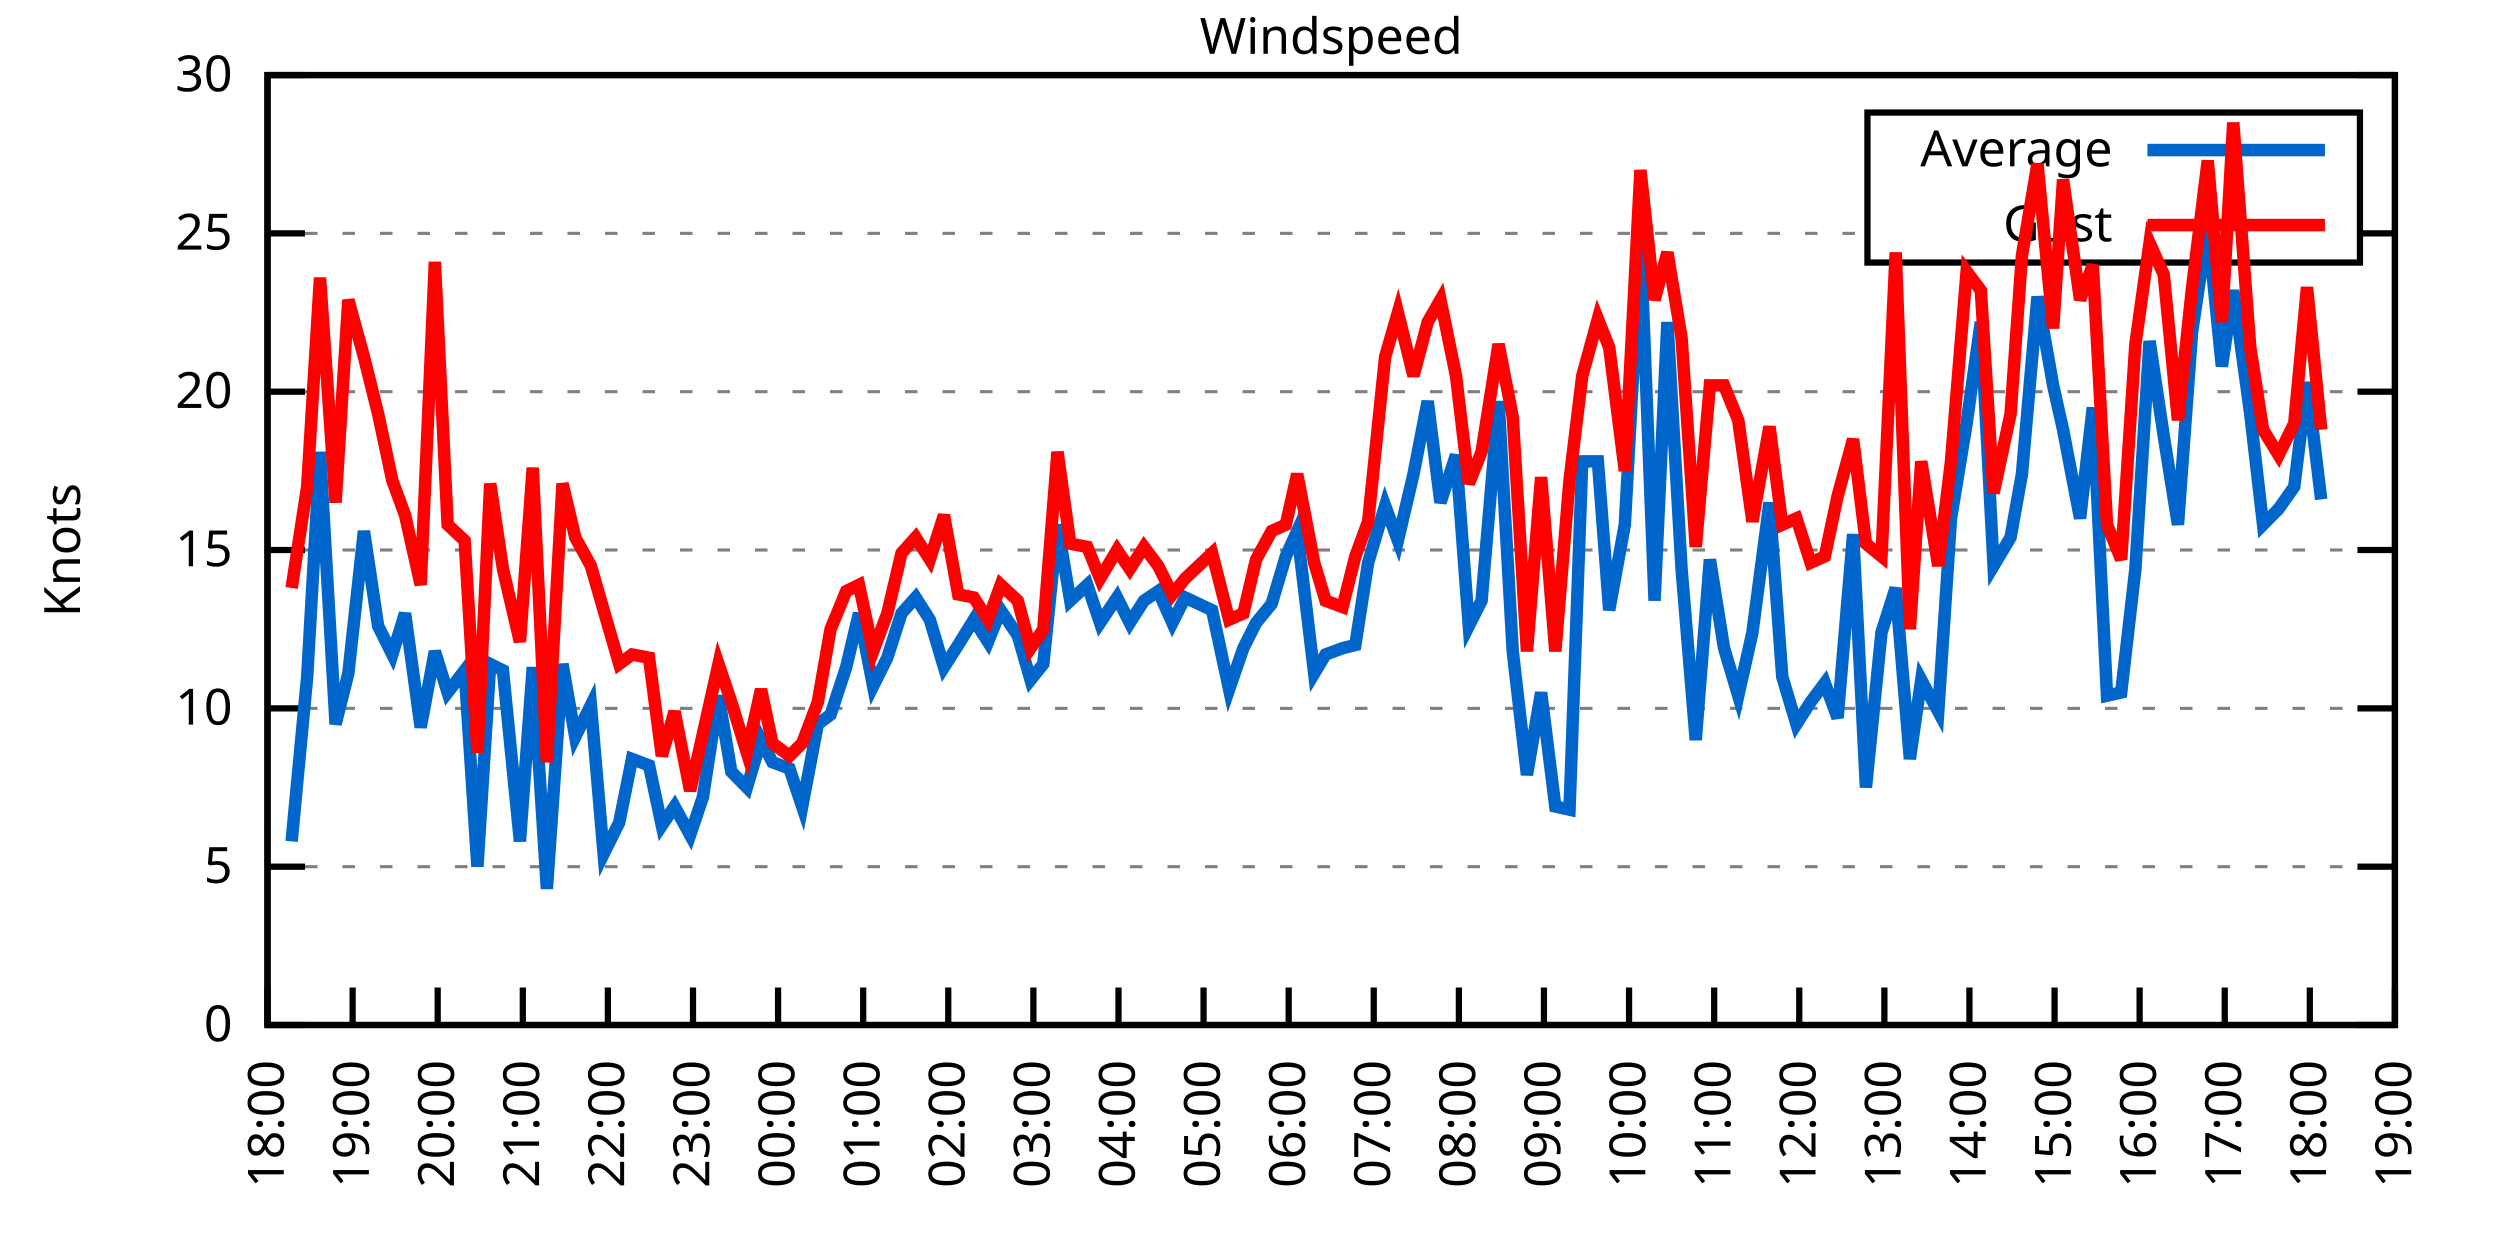
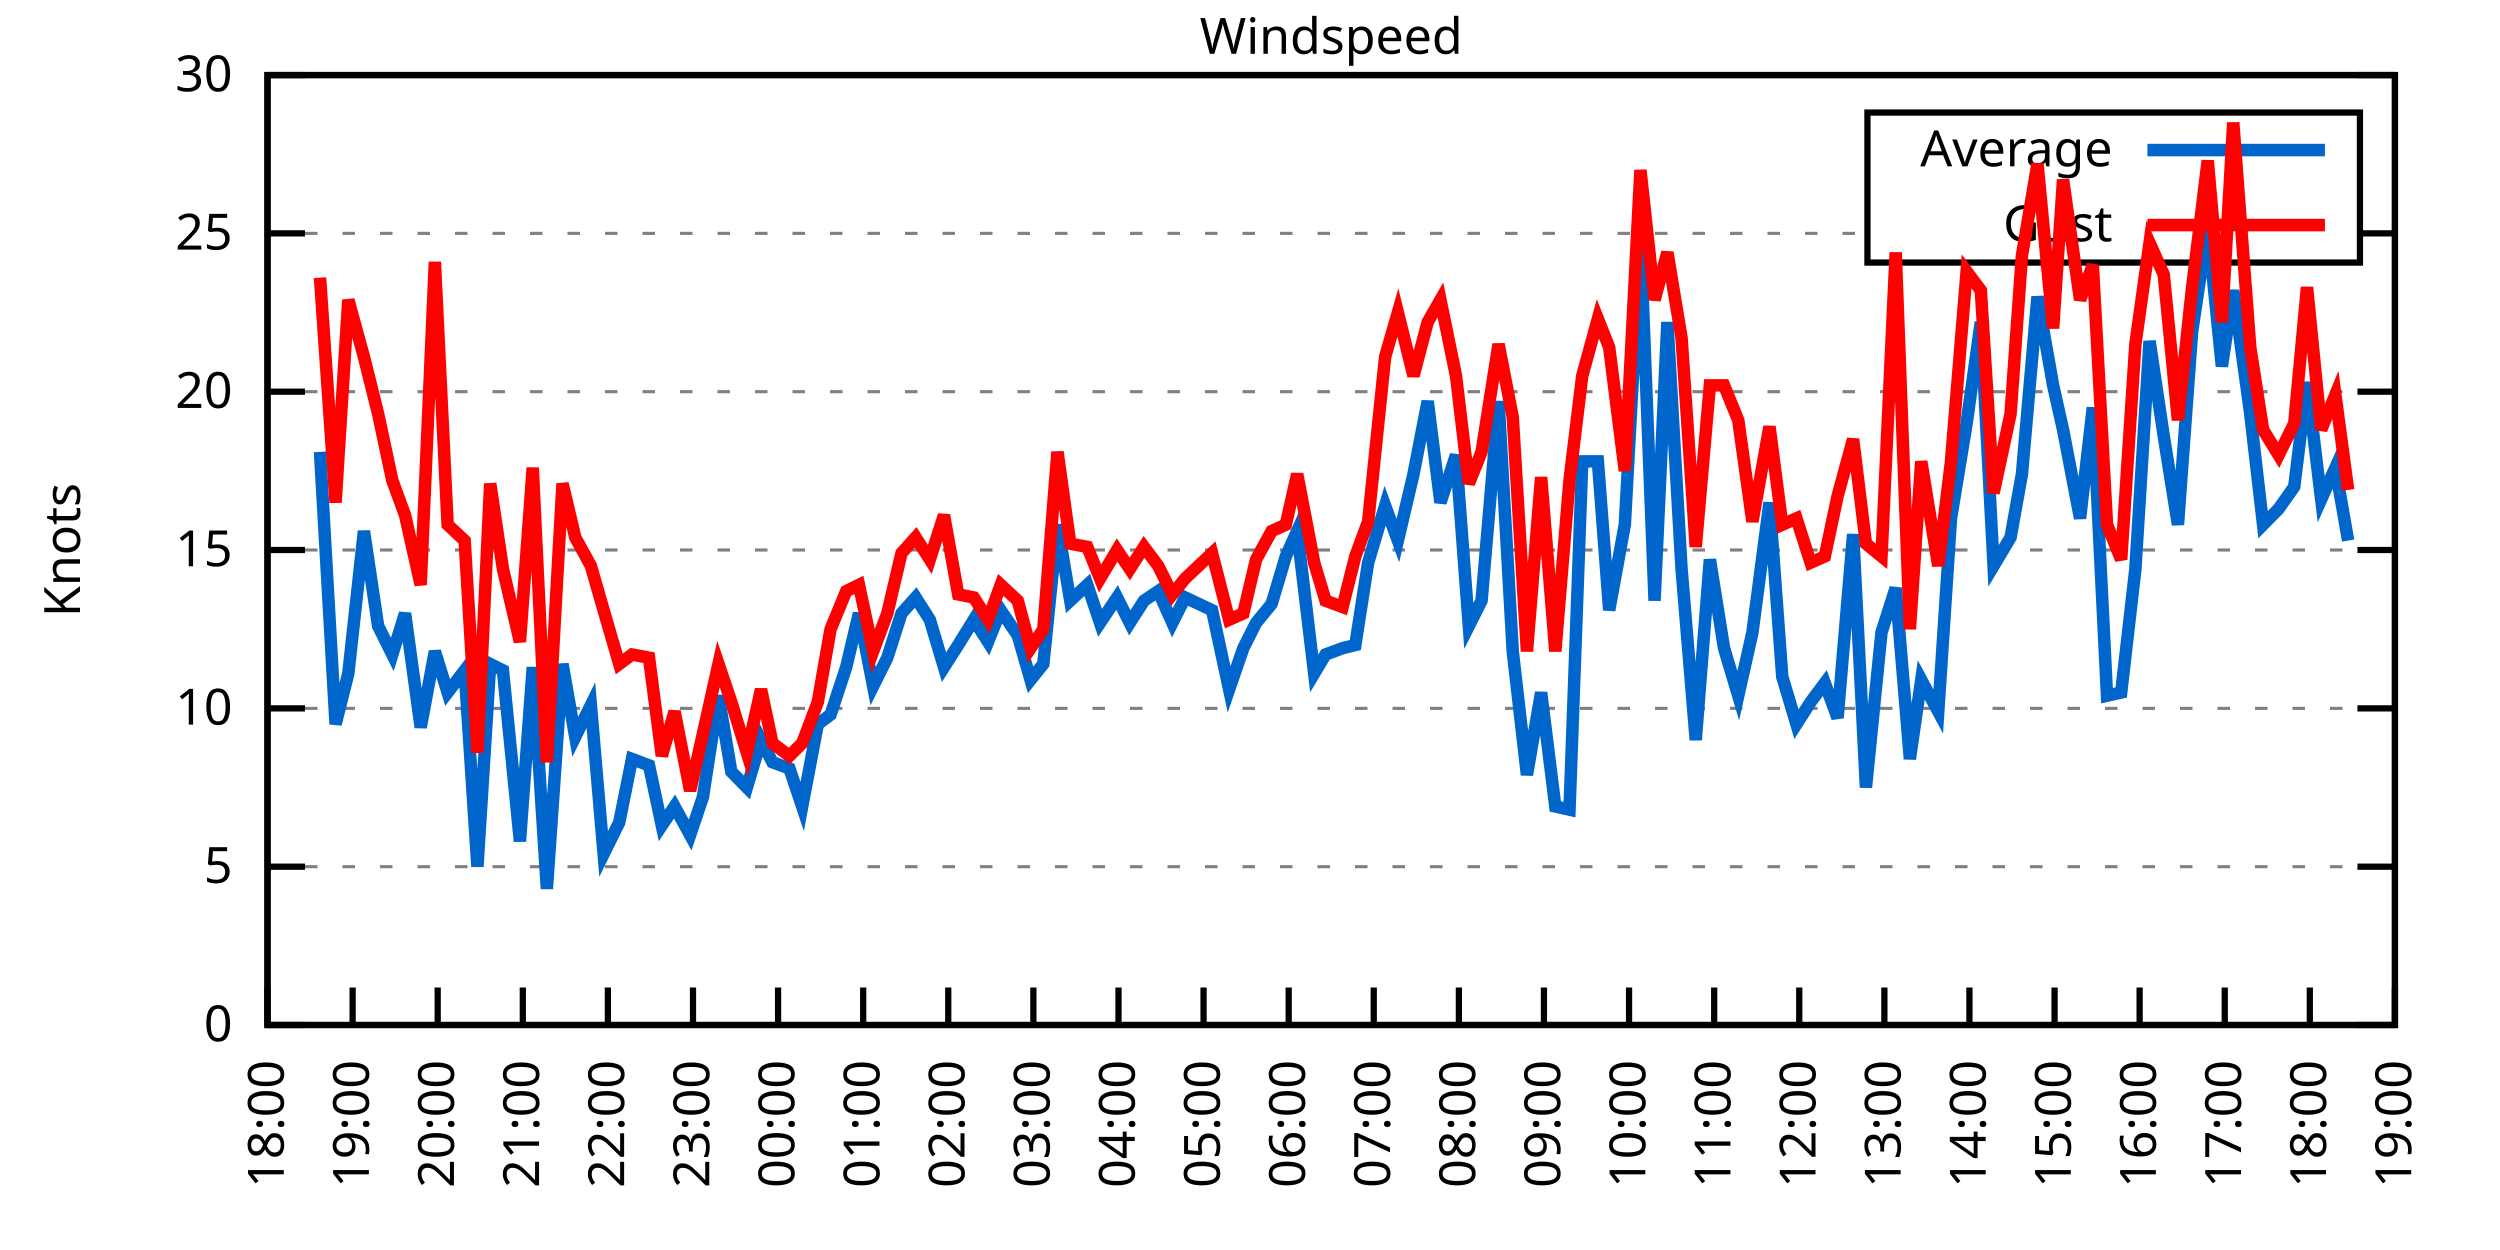
<svg xmlns="http://www.w3.org/2000/svg" xmlns:xlink="http://www.w3.org/1999/xlink" width="400" height="200" viewBox="0 0 400 200">
  <g id="gnuplot_canvas">
    <rect x="0" y="0" width="400" height="200" fill="none" />
    <defs>
      <circle id="gpDot" r="0.5" stroke-width="0.5" stroke="currentColor" />
      <path id="gpPt0" stroke-width="0.333" stroke="currentColor" d="M-1,0 h2 M0,-1 v2" />
      <path id="gpPt1" stroke-width="0.333" stroke="currentColor" d="M-1,-1 L1,1 M1,-1 L-1,1" />
      <path id="gpPt2" stroke-width="0.333" stroke="currentColor" d="M-1,0 L1,0 M0,-1 L0,1 M-1,-1 L1,1 M-1,1 L1,-1" />
      <rect id="gpPt3" stroke-width="0.333" stroke="currentColor" x="-1" y="-1" width="2" height="2" />
      <rect id="gpPt4" stroke-width="0.333" stroke="currentColor" fill="currentColor" x="-1" y="-1" width="2" height="2" />
      <circle id="gpPt5" stroke-width="0.333" stroke="currentColor" cx="0" cy="0" r="1" />
      <use xlink:href="#gpPt5" id="gpPt6" fill="currentColor" stroke="none" />
      <path id="gpPt7" stroke-width="0.333" stroke="currentColor" d="M0,-1.33 L-1.33,0.67 L1.33,0.67 z" />
      <use xlink:href="#gpPt7" id="gpPt8" fill="currentColor" stroke="none" />
      <use xlink:href="#gpPt7" id="gpPt9" stroke="currentColor" transform="rotate(180)" />
      <use xlink:href="#gpPt9" id="gpPt10" fill="currentColor" stroke="none" />
      <use xlink:href="#gpPt3" id="gpPt11" stroke="currentColor" transform="rotate(45)" />
      <use xlink:href="#gpPt11" id="gpPt12" fill="currentColor" stroke="none" />
      <path id="gpPt13" stroke-width="0.333" stroke="currentColor" d="M0,1.330 L1.265,0.411 L0.782,-1.067 L-0.782,-1.076 L-1.265,0.411 z" />
      <use xlink:href="#gpPt13" id="gpPt14" fill="currentColor" stroke="none" />
      <filter id="textbox" filterUnits="objectBoundingBox" x="0" y="0" height="1" width="1">
        <feFlood flood-color="white" flood-opacity="1" result="bgnd" />
        <feComposite in="SourceGraphic" in2="bgnd" operator="atop" />
      </filter>
      <filter id="greybox" filterUnits="objectBoundingBox" x="0" y="0" height="1" width="1">
        <feFlood flood-color="lightgrey" flood-opacity="1" result="grey" />
        <feComposite in="SourceGraphic" in2="grey" operator="atop" />
      </filter>
    </defs>
    <g fill="none" color="white" stroke="currentColor" stroke-width="1.00" stroke-linecap="butt" stroke-linejoin="miter">
</g>
    <g fill="none" color="black" stroke="currentColor" stroke-width="1.00" stroke-linecap="butt" stroke-linejoin="miter">
      <g stroke="none" shape-rendering="crispEdges">
        <polygon fill="rgb(255, 255, 255)" points="42.80,164.00 383.18,164.00 383.18,12.02 42.80,12.02 " />
      </g>
    </g>
    <g fill="none" color="black" stroke="currentColor" stroke-width="1.00" stroke-linecap="butt" stroke-linejoin="miter">
</g>
    <g fill="none" color="black" stroke="black" stroke-width="0.50" stroke-linecap="butt" stroke-linejoin="miter">
</g>
    <g fill="none" color="gray" stroke="currentColor" stroke-width="0.50" stroke-linecap="butt" stroke-linejoin="miter">
      <path stroke="gray" stroke-dasharray="2,4" class="gridline" d="M42.80,164.00 L383.19,164.00  " />
    </g>
    <g fill="none" color="gray" stroke="gray" stroke-width="1.00" stroke-linecap="butt" stroke-linejoin="miter">
</g>
    <g fill="none" color="black" stroke="currentColor" stroke-width="1.00" stroke-linecap="butt" stroke-linejoin="miter">
      <path stroke="black" d="M42.80,164.00 L48.80,164.00 M383.19,164.00 L377.19,164.00  " />
      <g transform="translate(37.20,166.60)" stroke="none" fill="black" font-family="Sans" font-size="8.00" text-anchor="end">
        <text>
          <tspan font-family="Sans"> 0</tspan>
        </text>
      </g>
    </g>
    <g fill="none" color="black" stroke="currentColor" stroke-width="1.00" stroke-linecap="butt" stroke-linejoin="miter">
</g>
    <g fill="none" color="black" stroke="black" stroke-width="0.50" stroke-linecap="butt" stroke-linejoin="miter">
</g>
    <g fill="none" color="gray" stroke="currentColor" stroke-width="0.50" stroke-linecap="butt" stroke-linejoin="miter">
      <path stroke="gray" stroke-dasharray="2,4" class="gridline" d="M42.80,138.67 L383.19,138.67  " />
    </g>
    <g fill="none" color="gray" stroke="gray" stroke-width="1.00" stroke-linecap="butt" stroke-linejoin="miter">
</g>
    <g fill="none" color="black" stroke="currentColor" stroke-width="1.00" stroke-linecap="butt" stroke-linejoin="miter">
      <path stroke="black" d="M42.80,138.67 L48.80,138.67 M383.19,138.67 L377.19,138.67  " />
      <g transform="translate(37.20,141.27)" stroke="none" fill="black" font-family="Sans" font-size="8.00" text-anchor="end">
        <text>
          <tspan font-family="Sans"> 5</tspan>
        </text>
      </g>
    </g>
    <g fill="none" color="black" stroke="currentColor" stroke-width="1.00" stroke-linecap="butt" stroke-linejoin="miter">
</g>
    <g fill="none" color="black" stroke="black" stroke-width="0.50" stroke-linecap="butt" stroke-linejoin="miter">
</g>
    <g fill="none" color="gray" stroke="currentColor" stroke-width="0.50" stroke-linecap="butt" stroke-linejoin="miter">
      <path stroke="gray" stroke-dasharray="2,4" class="gridline" d="M42.80,113.34 L383.19,113.34  " />
    </g>
    <g fill="none" color="gray" stroke="gray" stroke-width="1.00" stroke-linecap="butt" stroke-linejoin="miter">
</g>
    <g fill="none" color="black" stroke="currentColor" stroke-width="1.00" stroke-linecap="butt" stroke-linejoin="miter">
      <path stroke="black" d="M42.80,113.34 L48.80,113.34 M383.19,113.34 L377.19,113.34  " />
      <g transform="translate(37.20,115.94)" stroke="none" fill="black" font-family="Sans" font-size="8.00" text-anchor="end">
        <text>
          <tspan font-family="Sans"> 10</tspan>
        </text>
      </g>
    </g>
    <g fill="none" color="black" stroke="currentColor" stroke-width="1.00" stroke-linecap="butt" stroke-linejoin="miter">
</g>
    <g fill="none" color="black" stroke="black" stroke-width="0.50" stroke-linecap="butt" stroke-linejoin="miter">
</g>
    <g fill="none" color="gray" stroke="currentColor" stroke-width="0.50" stroke-linecap="butt" stroke-linejoin="miter">
      <path stroke="gray" stroke-dasharray="2,4" class="gridline" d="M42.80,88.00 L383.19,88.00  " />
    </g>
    <g fill="none" color="gray" stroke="gray" stroke-width="1.00" stroke-linecap="butt" stroke-linejoin="miter">
</g>
    <g fill="none" color="black" stroke="currentColor" stroke-width="1.00" stroke-linecap="butt" stroke-linejoin="miter">
      <path stroke="black" d="M42.80,88.00 L48.80,88.00 M383.19,88.00 L377.19,88.00  " />
      <g transform="translate(37.20,90.60)" stroke="none" fill="black" font-family="Sans" font-size="8.00" text-anchor="end">
        <text>
          <tspan font-family="Sans"> 15</tspan>
        </text>
      </g>
    </g>
    <g fill="none" color="black" stroke="currentColor" stroke-width="1.00" stroke-linecap="butt" stroke-linejoin="miter">
</g>
    <g fill="none" color="black" stroke="black" stroke-width="0.50" stroke-linecap="butt" stroke-linejoin="miter">
</g>
    <g fill="none" color="gray" stroke="currentColor" stroke-width="0.50" stroke-linecap="butt" stroke-linejoin="miter">
      <path stroke="gray" stroke-dasharray="2,4" class="gridline" d="M42.80,62.67 L383.19,62.67  " />
    </g>
    <g fill="none" color="gray" stroke="gray" stroke-width="1.00" stroke-linecap="butt" stroke-linejoin="miter">
</g>
    <g fill="none" color="black" stroke="currentColor" stroke-width="1.00" stroke-linecap="butt" stroke-linejoin="miter">
      <path stroke="black" d="M42.80,62.67 L48.80,62.67 M383.19,62.67 L377.19,62.67  " />
      <g transform="translate(37.20,65.27)" stroke="none" fill="black" font-family="Sans" font-size="8.00" text-anchor="end">
        <text>
          <tspan font-family="Sans"> 20</tspan>
        </text>
      </g>
    </g>
    <g fill="none" color="black" stroke="currentColor" stroke-width="1.00" stroke-linecap="butt" stroke-linejoin="miter">
</g>
    <g fill="none" color="black" stroke="black" stroke-width="0.50" stroke-linecap="butt" stroke-linejoin="miter">
</g>
    <g fill="none" color="gray" stroke="currentColor" stroke-width="0.50" stroke-linecap="butt" stroke-linejoin="miter">
      <path stroke="gray" stroke-dasharray="2,4" class="gridline" d="M42.80,37.34 L298.79,37.34 M377.59,37.34 L383.19,37.34  " />
    </g>
    <g fill="none" color="gray" stroke="gray" stroke-width="1.00" stroke-linecap="butt" stroke-linejoin="miter">
</g>
    <g fill="none" color="black" stroke="currentColor" stroke-width="1.00" stroke-linecap="butt" stroke-linejoin="miter">
      <path stroke="black" d="M42.80,37.34 L48.80,37.34 M383.19,37.34 L377.19,37.34  " />
      <g transform="translate(37.20,39.94)" stroke="none" fill="black" font-family="Sans" font-size="8.00" text-anchor="end">
        <text>
          <tspan font-family="Sans"> 25</tspan>
        </text>
      </g>
    </g>
    <g fill="none" color="black" stroke="currentColor" stroke-width="1.00" stroke-linecap="butt" stroke-linejoin="miter">
</g>
    <g fill="none" color="black" stroke="black" stroke-width="0.50" stroke-linecap="butt" stroke-linejoin="miter">
</g>
    <g fill="none" color="gray" stroke="currentColor" stroke-width="0.50" stroke-linecap="butt" stroke-linejoin="miter">
      <path stroke="gray" stroke-dasharray="2,4" class="gridline" d="M42.80,12.01 L383.19,12.01  " />
    </g>
    <g fill="none" color="gray" stroke="gray" stroke-width="1.00" stroke-linecap="butt" stroke-linejoin="miter">
</g>
    <g fill="none" color="black" stroke="currentColor" stroke-width="1.00" stroke-linecap="butt" stroke-linejoin="miter">
      <path stroke="black" d="M42.80,12.01 L48.80,12.01 M383.19,12.01 L377.19,12.01  " />
      <g transform="translate(37.20,14.61)" stroke="none" fill="black" font-family="Sans" font-size="8.00" text-anchor="end">
        <text>
          <tspan font-family="Sans"> 30</tspan>
        </text>
      </g>
    </g>
    <g fill="none" color="black" stroke="currentColor" stroke-width="1.00" stroke-linecap="butt" stroke-linejoin="miter">
      <path stroke="black" d="M42.80,164.00 L42.80,158.00  " />
      <g transform="translate(45.40,169.60) rotate(270.00)" stroke="none" fill="black" font-family="Sans" font-size="8.00" text-anchor="end">
        <text>
          <tspan font-family="Sans">18:00</tspan>
        </text>
      </g>
    </g>
    <g fill="none" color="black" stroke="currentColor" stroke-width="1.00" stroke-linecap="butt" stroke-linejoin="miter">
      <path stroke="black" d="M56.42,164.00 L56.42,158.00  " />
      <g transform="translate(59.02,169.60) rotate(270.00)" stroke="none" fill="black" font-family="Sans" font-size="8.00" text-anchor="end">
        <text>
          <tspan font-family="Sans">19:00</tspan>
        </text>
      </g>
    </g>
    <g fill="none" color="black" stroke="currentColor" stroke-width="1.00" stroke-linecap="butt" stroke-linejoin="miter">
      <path stroke="black" d="M70.03,164.00 L70.03,158.00  " />
      <g transform="translate(72.63,169.60) rotate(270.00)" stroke="none" fill="black" font-family="Sans" font-size="8.00" text-anchor="end">
        <text>
          <tspan font-family="Sans">20:00</tspan>
        </text>
      </g>
    </g>
    <g fill="none" color="black" stroke="currentColor" stroke-width="1.00" stroke-linecap="butt" stroke-linejoin="miter">
      <path stroke="black" d="M83.65,164.00 L83.65,158.00  " />
      <g transform="translate(86.25,169.60) rotate(270.00)" stroke="none" fill="black" font-family="Sans" font-size="8.00" text-anchor="end">
        <text>
          <tspan font-family="Sans">21:00</tspan>
        </text>
      </g>
    </g>
    <g fill="none" color="black" stroke="currentColor" stroke-width="1.00" stroke-linecap="butt" stroke-linejoin="miter">
      <path stroke="black" d="M97.26,164.00 L97.26,158.00  " />
      <g transform="translate(99.86,169.60) rotate(270.00)" stroke="none" fill="black" font-family="Sans" font-size="8.00" text-anchor="end">
        <text>
          <tspan font-family="Sans">22:00</tspan>
        </text>
      </g>
    </g>
    <g fill="none" color="black" stroke="currentColor" stroke-width="1.00" stroke-linecap="butt" stroke-linejoin="miter">
      <path stroke="black" d="M110.88,164.00 L110.88,158.00  " />
      <g transform="translate(113.48,169.60) rotate(270.00)" stroke="none" fill="black" font-family="Sans" font-size="8.00" text-anchor="end">
        <text>
          <tspan font-family="Sans">23:00</tspan>
        </text>
      </g>
    </g>
    <g fill="none" color="black" stroke="currentColor" stroke-width="1.00" stroke-linecap="butt" stroke-linejoin="miter">
      <path stroke="black" d="M124.49,164.00 L124.49,158.00  " />
      <g transform="translate(127.09,169.60) rotate(270.00)" stroke="none" fill="black" font-family="Sans" font-size="8.00" text-anchor="end">
        <text>
          <tspan font-family="Sans">00:00</tspan>
        </text>
      </g>
    </g>
    <g fill="none" color="black" stroke="currentColor" stroke-width="1.00" stroke-linecap="butt" stroke-linejoin="miter">
      <path stroke="black" d="M138.11,164.00 L138.11,158.00  " />
      <g transform="translate(140.71,169.60) rotate(270.00)" stroke="none" fill="black" font-family="Sans" font-size="8.00" text-anchor="end">
        <text>
          <tspan font-family="Sans">01:00</tspan>
        </text>
      </g>
    </g>
    <g fill="none" color="black" stroke="currentColor" stroke-width="1.00" stroke-linecap="butt" stroke-linejoin="miter">
      <path stroke="black" d="M151.72,164.00 L151.72,158.00  " />
      <g transform="translate(154.32,169.60) rotate(270.00)" stroke="none" fill="black" font-family="Sans" font-size="8.00" text-anchor="end">
        <text>
          <tspan font-family="Sans">02:00</tspan>
        </text>
      </g>
    </g>
    <g fill="none" color="black" stroke="currentColor" stroke-width="1.00" stroke-linecap="butt" stroke-linejoin="miter">
      <path stroke="black" d="M165.34,164.00 L165.34,158.00  " />
      <g transform="translate(167.94,169.60) rotate(270.00)" stroke="none" fill="black" font-family="Sans" font-size="8.00" text-anchor="end">
        <text>
          <tspan font-family="Sans">03:00</tspan>
        </text>
      </g>
    </g>
    <g fill="none" color="black" stroke="currentColor" stroke-width="1.00" stroke-linecap="butt" stroke-linejoin="miter">
      <path stroke="black" d="M178.96,164.00 L178.96,158.00  " />
      <g transform="translate(181.56,169.60) rotate(270.00)" stroke="none" fill="black" font-family="Sans" font-size="8.00" text-anchor="end">
        <text>
          <tspan font-family="Sans">04:00</tspan>
        </text>
      </g>
    </g>
    <g fill="none" color="black" stroke="currentColor" stroke-width="1.00" stroke-linecap="butt" stroke-linejoin="miter">
      <path stroke="black" d="M192.57,164.00 L192.57,158.00  " />
      <g transform="translate(195.17,169.60) rotate(270.00)" stroke="none" fill="black" font-family="Sans" font-size="8.00" text-anchor="end">
        <text>
          <tspan font-family="Sans">05:00</tspan>
        </text>
      </g>
    </g>
    <g fill="none" color="black" stroke="currentColor" stroke-width="1.00" stroke-linecap="butt" stroke-linejoin="miter">
      <path stroke="black" d="M206.19,164.00 L206.19,158.00  " />
      <g transform="translate(208.79,169.60) rotate(270.00)" stroke="none" fill="black" font-family="Sans" font-size="8.00" text-anchor="end">
        <text>
          <tspan font-family="Sans">06:00</tspan>
        </text>
      </g>
    </g>
    <g fill="none" color="black" stroke="currentColor" stroke-width="1.00" stroke-linecap="butt" stroke-linejoin="miter">
      <path stroke="black" d="M219.80,164.00 L219.80,158.00  " />
      <g transform="translate(222.40,169.60) rotate(270.00)" stroke="none" fill="black" font-family="Sans" font-size="8.00" text-anchor="end">
        <text>
          <tspan font-family="Sans">07:00</tspan>
        </text>
      </g>
    </g>
    <g fill="none" color="black" stroke="currentColor" stroke-width="1.00" stroke-linecap="butt" stroke-linejoin="miter">
      <path stroke="black" d="M233.42,164.00 L233.42,158.00  " />
      <g transform="translate(236.02,169.60) rotate(270.00)" stroke="none" fill="black" font-family="Sans" font-size="8.00" text-anchor="end">
        <text>
          <tspan font-family="Sans">08:00</tspan>
        </text>
      </g>
    </g>
    <g fill="none" color="black" stroke="currentColor" stroke-width="1.00" stroke-linecap="butt" stroke-linejoin="miter">
      <path stroke="black" d="M247.03,164.00 L247.03,158.00  " />
      <g transform="translate(249.63,169.60) rotate(270.00)" stroke="none" fill="black" font-family="Sans" font-size="8.00" text-anchor="end">
        <text>
          <tspan font-family="Sans">09:00</tspan>
        </text>
      </g>
    </g>
    <g fill="none" color="black" stroke="currentColor" stroke-width="1.00" stroke-linecap="butt" stroke-linejoin="miter">
      <path stroke="black" d="M260.65,164.00 L260.65,158.00  " />
      <g transform="translate(263.25,169.60) rotate(270.00)" stroke="none" fill="black" font-family="Sans" font-size="8.00" text-anchor="end">
        <text>
          <tspan font-family="Sans">10:00</tspan>
        </text>
      </g>
    </g>
    <g fill="none" color="black" stroke="currentColor" stroke-width="1.00" stroke-linecap="butt" stroke-linejoin="miter">
      <path stroke="black" d="M274.27,164.00 L274.27,158.00  " />
      <g transform="translate(276.87,169.60) rotate(270.00)" stroke="none" fill="black" font-family="Sans" font-size="8.00" text-anchor="end">
        <text>
          <tspan font-family="Sans">11:00</tspan>
        </text>
      </g>
    </g>
    <g fill="none" color="black" stroke="currentColor" stroke-width="1.00" stroke-linecap="butt" stroke-linejoin="miter">
      <path stroke="black" d="M287.88,164.00 L287.88,158.00  " />
      <g transform="translate(290.48,169.60) rotate(270.00)" stroke="none" fill="black" font-family="Sans" font-size="8.00" text-anchor="end">
        <text>
          <tspan font-family="Sans">12:00</tspan>
        </text>
      </g>
    </g>
    <g fill="none" color="black" stroke="currentColor" stroke-width="1.00" stroke-linecap="butt" stroke-linejoin="miter">
      <path stroke="black" d="M301.50,164.00 L301.50,158.00  " />
      <g transform="translate(304.10,169.60) rotate(270.00)" stroke="none" fill="black" font-family="Sans" font-size="8.00" text-anchor="end">
        <text>
          <tspan font-family="Sans">13:00</tspan>
        </text>
      </g>
    </g>
    <g fill="none" color="black" stroke="currentColor" stroke-width="1.00" stroke-linecap="butt" stroke-linejoin="miter">
      <path stroke="black" d="M315.11,164.00 L315.11,158.00  " />
      <g transform="translate(317.71,169.60) rotate(270.00)" stroke="none" fill="black" font-family="Sans" font-size="8.00" text-anchor="end">
        <text>
          <tspan font-family="Sans">14:00</tspan>
        </text>
      </g>
    </g>
    <g fill="none" color="black" stroke="currentColor" stroke-width="1.00" stroke-linecap="butt" stroke-linejoin="miter">
      <path stroke="black" d="M328.73,164.00 L328.73,158.00  " />
      <g transform="translate(331.33,169.60) rotate(270.00)" stroke="none" fill="black" font-family="Sans" font-size="8.00" text-anchor="end">
        <text>
          <tspan font-family="Sans">15:00</tspan>
        </text>
      </g>
    </g>
    <g fill="none" color="black" stroke="currentColor" stroke-width="1.00" stroke-linecap="butt" stroke-linejoin="miter">
      <path stroke="black" d="M342.34,164.00 L342.34,158.00  " />
      <g transform="translate(344.94,169.60) rotate(270.00)" stroke="none" fill="black" font-family="Sans" font-size="8.00" text-anchor="end">
        <text>
          <tspan font-family="Sans">16:00</tspan>
        </text>
      </g>
    </g>
    <g fill="none" color="black" stroke="currentColor" stroke-width="1.00" stroke-linecap="butt" stroke-linejoin="miter">
      <path stroke="black" d="M355.96,164.00 L355.96,158.00  " />
      <g transform="translate(358.56,169.60) rotate(270.00)" stroke="none" fill="black" font-family="Sans" font-size="8.00" text-anchor="end">
        <text>
          <tspan font-family="Sans">17:00</tspan>
        </text>
      </g>
    </g>
    <g fill="none" color="black" stroke="currentColor" stroke-width="1.00" stroke-linecap="butt" stroke-linejoin="miter">
      <path stroke="black" d="M369.57,164.00 L369.57,158.00  " />
      <g transform="translate(372.17,169.60) rotate(270.00)" stroke="none" fill="black" font-family="Sans" font-size="8.00" text-anchor="end">
        <text>
          <tspan font-family="Sans">18:00</tspan>
        </text>
      </g>
    </g>
    <g fill="none" color="black" stroke="currentColor" stroke-width="1.00" stroke-linecap="butt" stroke-linejoin="miter">
      <path stroke="black" d="M383.19,164.00 L383.19,158.00  " />
      <g transform="translate(385.79,169.60) rotate(270.00)" stroke="none" fill="black" font-family="Sans" font-size="8.00" text-anchor="end">
        <text>
          <tspan font-family="Sans">19:00</tspan>
        </text>
      </g>
    </g>
    <g fill="none" color="black" stroke="currentColor" stroke-width="1.00" stroke-linecap="butt" stroke-linejoin="miter">
</g>
    <g fill="none" color="black" stroke="currentColor" stroke-width="1.00" stroke-linecap="butt" stroke-linejoin="miter">
      <path stroke="black" d="M42.80,12.01 L42.80,164.00 L383.19,164.00 L383.19,12.01 L42.80,12.01 Z  " />
    </g>
    <g fill="none" color="black" stroke="currentColor" stroke-width="1.00" stroke-linecap="butt" stroke-linejoin="miter">
</g>
    <g fill="none" color="black" stroke="currentColor" stroke-width="1.00" stroke-linecap="butt" stroke-linejoin="miter">
      <path stroke="black" d="M298.79,42.01 L298.79,18.01 L377.59,18.01 L377.59,42.01 L298.79,42.01 Z  " />
    </g>
    <g id="Windspeed_plot_1">
      <g fill="none" color="white" stroke="black" stroke-width="2.00" stroke-linecap="butt" stroke-linejoin="miter">
</g>
      <g fill="none" color="black" stroke="currentColor" stroke-width="2.00" stroke-linecap="butt" stroke-linejoin="miter">
        <g transform="translate(337.99,26.61)" stroke="none" fill="black" font-family="Sans" font-size="8.00" text-anchor="end">
          <text>
            <tspan font-family="Sans">Average</tspan>
          </text>
        </g>
      </g>
      <g fill="none" color="black" stroke="currentColor" stroke-width="2.00" stroke-linecap="butt" stroke-linejoin="miter">
-         <path stroke="rgb(  0, 102, 204)" d="M343.59,24.01 L371.99,24.01 M46.66,134.62 L49.15,108.27 L51.20,72.30 L53.69,115.87 L55.73,107.76 L58.23,84.97   L60.50,100.16 L62.77,104.72 L64.81,98.14 L67.31,116.38 L69.58,104.22 L71.62,110.80 L74.34,107.26 L76.39,138.67   L78.43,106.24 L80.47,107.26 L83.19,134.62 L85.24,106.75 L87.50,142.21 L90.00,106.24 L92.04,117.90 L94.54,112.83   L96.58,136.64 L99.08,131.58 L101.12,121.44 L103.84,122.46 L105.89,132.08 L107.93,129.04 L110.42,133.60 L112.47,127.52   L114.96,111.31 L117.01,123.47 L119.50,126.00 L121.77,118.40 L123.59,121.95 L126.31,122.96 L128.35,129.04 L130.85,115.87   L132.89,114.35 L135.39,106.75 L137.43,98.14 L139.70,109.79 L141.97,105.23 L144.24,98.14 L146.51,95.60 L148.77,99.15   L151.04,106.75 L153.31,103.20 L155.81,99.15 L158.08,102.70 L160.12,97.63 L162.84,101.68 L164.89,108.78 L166.93,106.24   L169.20,83.95 L171.24,96.11 L173.96,93.58 L176.01,99.66 L178.73,95.60 L180.77,99.66 L183.04,96.11 L185.31,94.59   L187.58,99.66 L189.62,95.60 L193.93,97.63 L196.66,110.30 L198.93,103.71 L200.97,99.66 L203.46,96.62 L205.73,89.02   L207.55,84.97 L210.27,107.76 L212.09,104.72 L214.81,103.71 L216.85,103.20 L218.90,90.03 L221.62,80.91 L223.66,86.49   L226.16,75.85 L228.43,64.19 L230.47,80.41 L232.96,72.81 L235.01,100.16 L237.05,96.11 L239.77,64.19 L242.04,104.22   L244.31,123.98 L246.58,110.80 L248.85,129.04 L251.12,129.55 L253.16,73.82 L255.66,73.82 L257.47,97.63 L259.97,83.95   L262.47,38.35 L264.73,96.11 L266.78,51.53 L269.05,91.04 L271.32,118.40 L273.58,89.52 L275.85,103.71 L278.12,111.31   L280.39,101.18 L283.12,80.41 L285.16,108.27 L287.43,115.87 L289.70,112.32 L291.97,109.28 L294.01,114.86 L296.50,85.47   L298.55,126.00 L301.04,101.18 L303.31,94.08 L305.58,121.44 L307.40,108.78 L310.12,113.84 L312.16,82.94 L314.66,67.74   L316.93,51.53 L318.97,90.54 L321.69,85.98 L323.51,75.85 L326.00,47.47 L328.50,61.66 L330.09,68.75 L332.81,82.94   L334.85,65.21 L337.12,111.31 L339.39,110.80 L341.66,91.04 L343.93,54.57 L346.20,69.77 L348.47,83.95 L350.74,53.05   L353.24,36.33 L355.50,58.62 L357.32,46.46 L360.04,66.22 L362.09,83.95 L364.58,81.42 L367.08,77.87 L369.12,61.15   L371.39,79.90  " />
+         <path stroke="rgb(  0, 102, 204)" d="M343.59,24.01 L371.99,24.01 M51.20,72.30 L53.69,115.87 L55.73,107.76 L58.23,84.97 L60.50,100.16 L62.77,104.72   L64.81,98.14 L67.31,116.38 L69.58,104.22 L71.62,110.80 L74.34,107.26 L76.39,138.67 L78.43,106.24 L80.47,107.26   L83.19,134.62 L85.24,106.75 L87.50,142.21 L90.00,106.24 L92.04,117.90 L94.54,112.83 L96.58,136.64 L99.08,131.58   L101.12,121.44 L103.84,122.46 L105.89,132.08 L107.93,129.04 L110.42,133.60 L112.47,127.52 L114.96,111.31 L117.01,123.47   L119.50,126.00 L121.77,118.40 L123.59,121.95 L126.31,122.96 L128.35,129.04 L130.85,115.87 L132.89,114.35 L135.39,106.75   L137.43,98.14 L139.70,109.79 L141.97,105.23 L144.24,98.14 L146.51,95.60 L148.77,99.15 L151.04,106.75 L153.31,103.20   L155.81,99.15 L158.08,102.70 L160.12,97.63 L162.84,101.68 L164.89,108.78 L166.93,106.24 L169.20,83.95 L171.24,96.11   L173.96,93.58 L176.01,99.66 L178.73,95.60 L180.77,99.66 L183.04,96.11 L185.31,94.59 L187.58,99.66 L189.62,95.60   L193.93,97.63 L196.66,110.30 L198.93,103.71 L200.97,99.66 L203.46,96.62 L205.73,89.02 L207.55,84.97 L210.27,107.76   L212.09,104.72 L214.81,103.71 L216.85,103.20 L218.90,90.03 L221.62,80.91 L223.66,86.49 L226.16,75.85 L228.43,64.19   L230.47,80.41 L232.96,72.81 L235.01,100.16 L237.05,96.11 L239.77,64.19 L242.04,104.22 L244.31,123.98 L246.58,110.80   L248.85,129.04 L251.12,129.55 L253.16,73.82 L255.66,73.82 L257.47,97.63 L259.97,83.95 L262.47,38.35 L264.73,96.11   L266.78,51.53 L269.05,91.04 L271.32,118.40 L273.58,89.52 L275.85,103.71 L278.12,111.31 L280.39,101.18 L283.12,80.41   L285.16,108.27 L287.43,115.87 L289.70,112.32 L291.97,109.28 L294.01,114.86 L296.50,85.47 L298.55,126.00 L301.04,101.18   L303.31,94.08 L305.58,121.44 L307.40,108.78 L310.12,113.84 L312.16,82.94 L314.66,67.74 L316.93,51.53 L318.97,90.54   L321.69,85.98 L323.51,75.85 L326.00,47.47 L328.50,61.66 L330.09,68.75 L332.81,82.94 L334.85,65.21 L337.12,111.31   L339.39,110.80 L341.66,91.04 L343.93,54.57 L346.20,69.77 L348.47,83.95 L350.74,53.05 L353.24,36.33 L355.50,58.62   L357.32,46.46 L360.04,66.22 L362.09,83.95 L364.58,81.42 L367.08,77.87 L369.12,61.15 L371.39,79.90 L373.66,74.83   L375.70,86.49  " />
      </g>
    </g>
    <g id="Windspeed_plot_2">
      <g fill="none" color="black" stroke="currentColor" stroke-width="2.00" stroke-linecap="butt" stroke-linejoin="miter">
        <g transform="translate(337.99,38.61)" stroke="none" fill="black" font-family="Sans" font-size="8.00" text-anchor="end">
          <text>
            <tspan font-family="Sans">Gust</tspan>
          </text>
        </g>
      </g>
      <g fill="none" color="black" stroke="currentColor" stroke-width="2.00" stroke-linecap="butt" stroke-linejoin="miter">
-         <path stroke="rgb(255,   0,   0)" d="M343.59,36.01 L371.99,36.01 M46.66,94.08 L49.15,77.87 L51.20,44.43 L53.69,80.41 L55.73,47.98 L58.23,57.10   L60.50,66.22 L62.77,76.86 L64.81,82.43 L67.31,93.58 L69.58,41.90 L71.62,83.95 L74.34,86.49 L76.39,120.43   L78.43,77.37 L80.47,91.04 L83.19,102.70 L85.24,74.83 L87.50,121.95 L90.00,77.37 L92.04,85.98 L94.54,90.54   L96.58,97.63 L99.08,106.24 L101.12,104.72 L103.84,105.23 L105.89,120.94 L107.93,113.84 L110.42,126.51 L112.47,117.39   L114.96,106.24 L117.01,112.32 L119.50,120.43 L121.77,110.30 L123.59,118.91 L126.31,120.94 L128.35,118.91 L130.85,112.32   L132.89,100.67 L135.39,94.59 L137.43,93.58 L139.70,104.22 L141.97,98.14 L144.24,88.51 L146.51,85.98 L148.77,89.52   L151.04,82.43 L153.31,95.10 L155.81,95.60 L158.08,99.15 L160.12,93.58 L162.84,96.11 L164.89,103.71 L166.93,100.67   L169.20,72.30 L171.24,86.99 L173.96,87.50 L176.01,92.56 L178.73,88.00 L180.77,91.04 L183.04,87.50 L185.31,90.54   L187.58,95.10 L189.62,92.56 L193.93,88.51 L196.66,99.15 L198.93,98.14 L200.97,89.52 L203.46,84.97 L205.73,83.95   L207.55,75.85 L210.27,90.03 L212.09,96.11 L214.81,97.12 L216.85,89.02 L218.90,83.45 L221.62,57.10 L223.66,50.01   L226.16,60.14 L228.43,51.53 L230.47,47.98 L232.96,60.14 L235.01,77.37 L237.05,72.30 L239.77,55.07 L242.04,66.73   L244.31,104.22 L246.58,76.35 L248.85,104.22 L251.12,76.86 L253.16,60.14 L255.66,51.02 L257.47,55.58 L259.97,75.34   L262.47,27.21 L264.73,47.98 L266.78,40.38 L269.05,54.06 L271.32,87.50 L273.58,61.66 L275.85,61.66 L278.12,67.23   L280.39,83.45 L283.12,68.25 L285.16,83.95 L287.43,82.94 L289.70,90.03 L291.97,89.02 L294.01,79.39 L296.50,70.27   L298.55,86.99 L301.04,89.02 L303.31,40.38 L305.58,100.67 L307.40,73.82 L310.12,90.54 L312.16,73.82 L314.66,43.42   L316.93,46.46 L318.97,78.89 L321.69,66.22 L323.51,40.89 L326.00,26.20 L328.50,52.54 L330.09,28.73 L332.81,47.98   L334.85,42.41 L337.12,83.95 L339.39,89.52 L341.66,55.07 L343.93,38.86 L346.20,43.93 L348.47,67.23 L350.74,45.95   L353.24,25.69 L355.50,51.53 L357.32,19.61 L360.04,55.58 L362.09,68.75 L364.58,72.81 L367.08,67.74 L369.12,45.95   L371.39,68.75  " />
+         <path stroke="rgb(255,   0,   0)" d="M343.59,36.01 L371.99,36.01 M51.20,44.43 L53.69,80.41 L55.73,47.98 L58.23,57.10 L60.50,66.22 L62.77,76.86   L64.81,82.43 L67.31,93.58 L69.58,41.90 L71.62,83.95 L74.34,86.49 L76.39,120.43 L78.43,77.37 L80.47,91.04   L83.19,102.70 L85.24,74.83 L87.50,121.95 L90.00,77.37 L92.04,85.98 L94.54,90.54 L96.58,97.63 L99.08,106.24   L101.12,104.72 L103.84,105.23 L105.89,120.94 L107.93,113.84 L110.42,126.51 L112.47,117.39 L114.96,106.24 L117.01,112.32   L119.50,120.43 L121.77,110.30 L123.59,118.91 L126.31,120.94 L128.35,118.91 L130.85,112.32 L132.89,100.67 L135.39,94.59   L137.43,93.58 L139.70,104.22 L141.97,98.14 L144.24,88.51 L146.51,85.98 L148.77,89.52 L151.04,82.43 L153.31,95.10   L155.81,95.60 L158.08,99.15 L160.12,93.58 L162.84,96.11 L164.89,103.71 L166.93,100.67 L169.20,72.30 L171.24,86.99   L173.96,87.50 L176.01,92.56 L178.73,88.00 L180.77,91.04 L183.04,87.50 L185.31,90.54 L187.58,95.10 L189.62,92.56   L193.93,88.51 L196.66,99.15 L198.93,98.14 L200.97,89.52 L203.46,84.97 L205.73,83.95 L207.55,75.85 L210.27,90.03   L212.09,96.11 L214.81,97.12 L216.85,89.02 L218.90,83.45 L221.62,57.10 L223.66,50.01 L226.16,60.14 L228.43,51.53   L230.47,47.98 L232.96,60.14 L235.01,77.37 L237.05,72.30 L239.77,55.07 L242.04,66.73 L244.31,104.22 L246.58,76.35   L248.85,104.22 L251.12,76.86 L253.16,60.14 L255.66,51.02 L257.47,55.58 L259.97,75.34 L262.47,27.21 L264.73,47.98   L266.78,40.38 L269.05,54.06 L271.32,87.50 L273.58,61.66 L275.85,61.66 L278.12,67.23 L280.39,83.45 L283.12,68.25   L285.16,83.95 L287.43,82.94 L289.70,90.03 L291.97,89.02 L294.01,79.39 L296.50,70.27 L298.55,86.99 L301.04,89.02   L303.31,40.38 L305.58,100.67 L307.40,73.82 L310.12,90.54 L312.16,73.82 L314.66,43.42 L316.93,46.46 L318.97,78.89   L321.69,66.22 L323.51,40.89 L326.00,26.20 L328.50,52.54 L330.09,28.73 L332.81,47.98 L334.85,42.41 L337.12,83.95   L339.39,89.52 L341.66,55.07 L343.93,38.86 L346.20,43.93 L348.47,67.23 L350.74,45.95 L353.24,25.69 L355.50,51.53   L357.32,19.61 L360.04,55.58 L362.09,68.75 L364.58,72.81 L367.08,67.74 L369.12,45.95 L371.39,68.75 L373.66,63.18   L375.70,78.38  " />
      </g>
    </g>
    <g fill="none" color="black" stroke="currentColor" stroke-width="2.00" stroke-linecap="butt" stroke-linejoin="miter">
</g>
    <g fill="none" color="black" stroke="black" stroke-width="1.00" stroke-linecap="butt" stroke-linejoin="miter">
</g>
    <g fill="none" color="black" stroke="currentColor" stroke-width="1.00" stroke-linecap="butt" stroke-linejoin="miter">
      <path stroke="black" d="M42.80,12.01 L42.80,164.00 L383.19,164.00 L383.19,12.01 L42.80,12.01 Z  " />
      <g transform="translate(12.80,88.01) rotate(270.00)" stroke="none" fill="black" font-family="Sans" font-size="8.00" text-anchor="middle">
        <text>
          <tspan font-family="Sans">Knots</tspan>
        </text>
      </g>
    </g>
    <g fill="none" color="black" stroke="currentColor" stroke-width="1.00" stroke-linecap="butt" stroke-linejoin="miter">
</g>
    <g fill="none" color="black" stroke="currentColor" stroke-width="1.00" stroke-linecap="butt" stroke-linejoin="miter">
      <g transform="translate(212.99,8.61)" stroke="none" fill="black" font-family="Sans" font-size="8.00" text-anchor="middle">
        <text>
          <tspan font-family="Sans">Windspeed</tspan>
        </text>
      </g>
    </g>
    <g fill="none" color="black" stroke="currentColor" stroke-width="1.00" stroke-linecap="butt" stroke-linejoin="miter">
</g>
  </g>
</svg>
